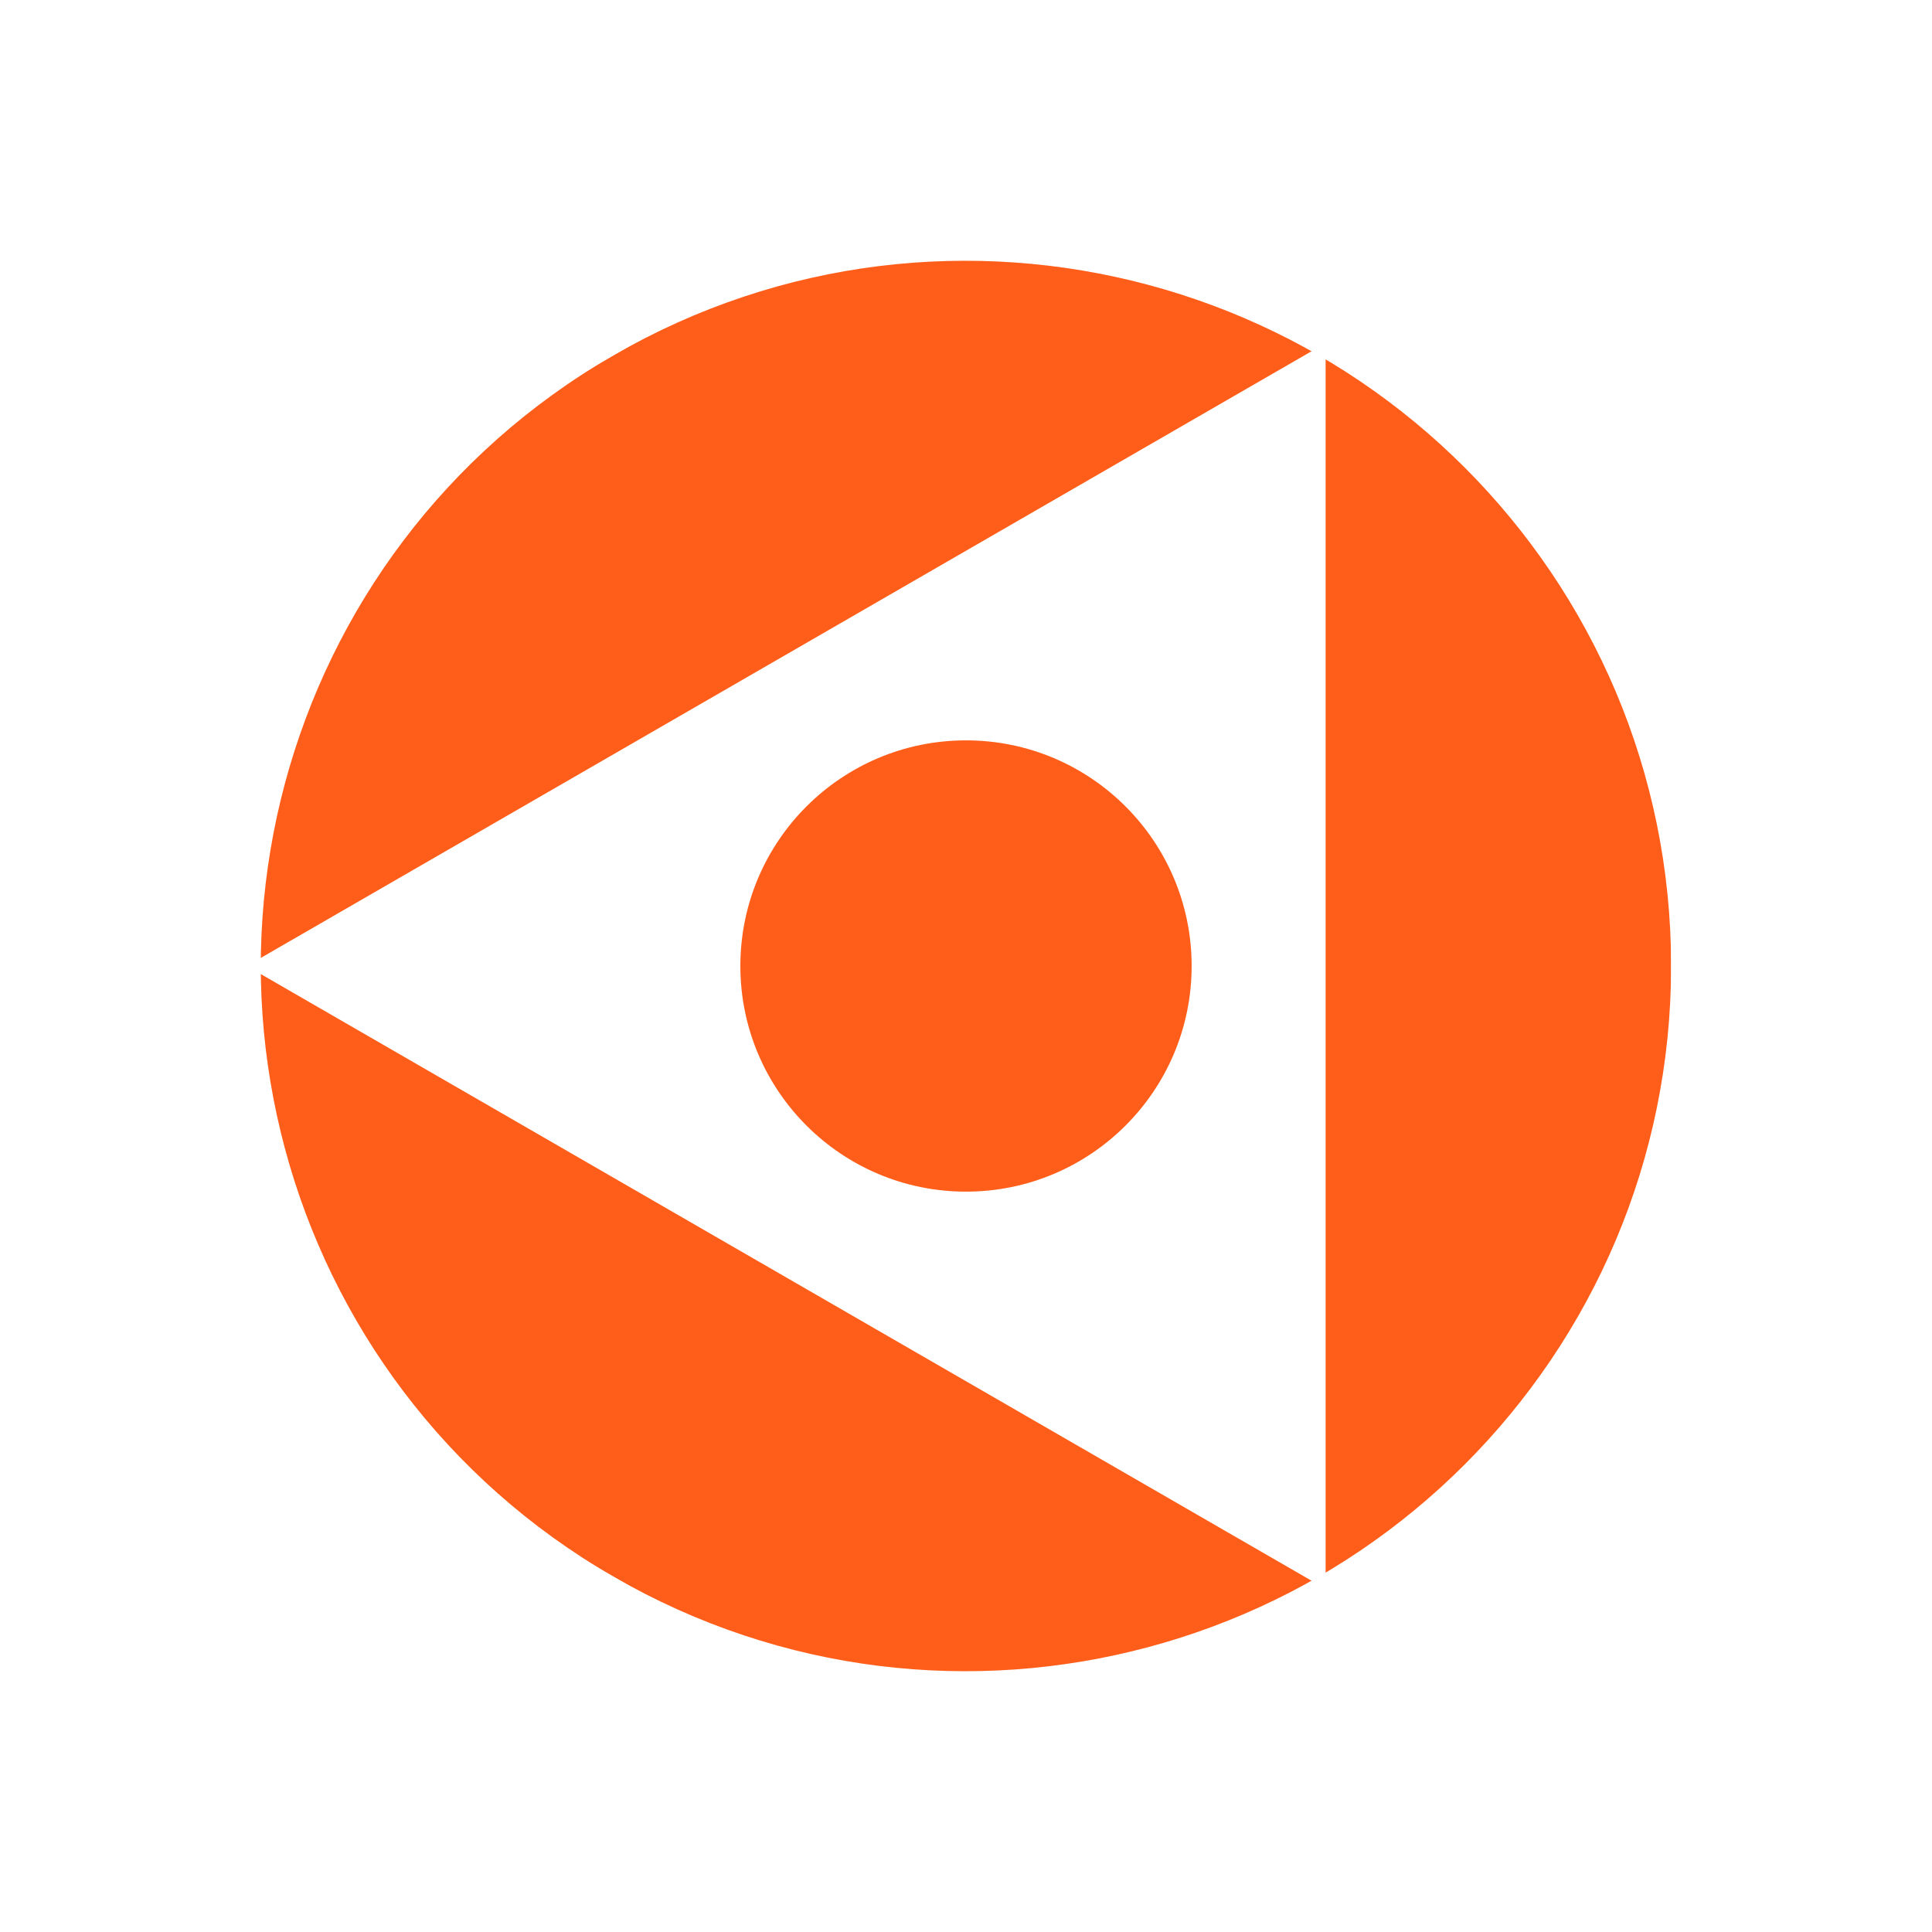
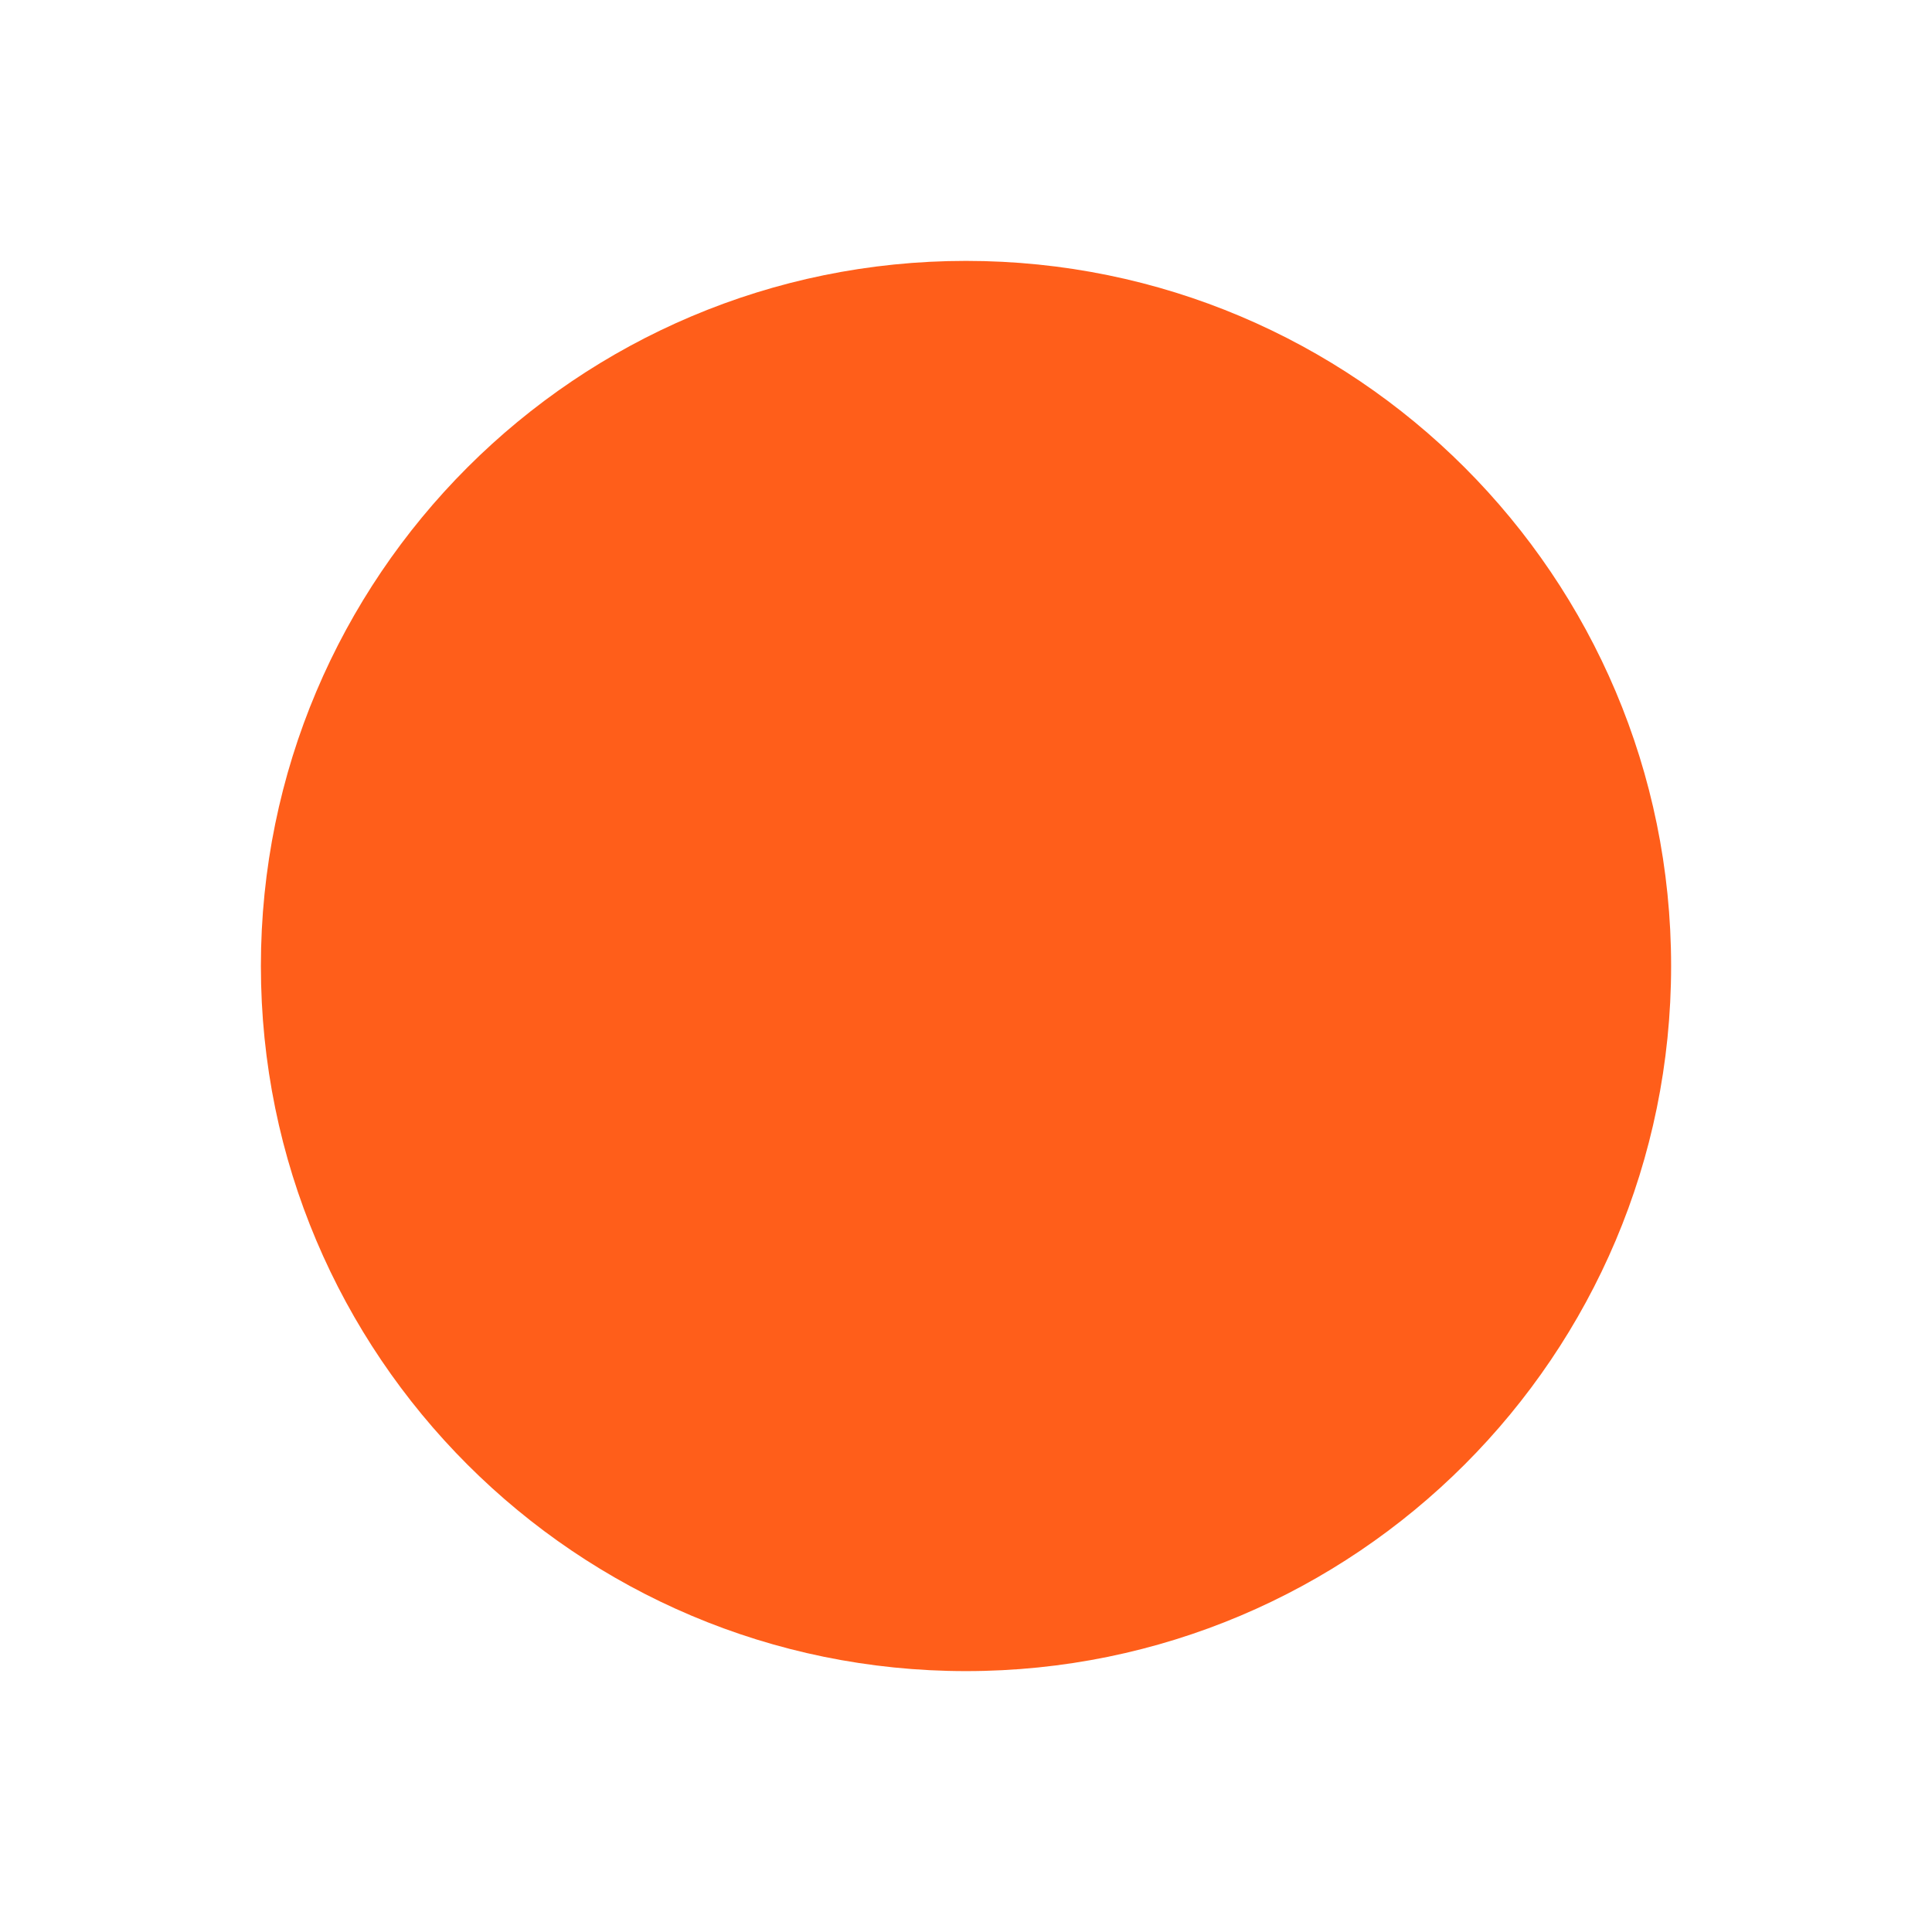
- <svg xmlns="http://www.w3.org/2000/svg" width="274" height="274" fill="none" viewBox="0 0 274 274">
-   <mask id="a" width="176" height="131" x="11" y="137" maskUnits="userSpaceOnUse" style="mask-type:alpha">
-     <path fill="#3D3ACE" d="m186.843 224.666-24.5 42.435-150.688-87 24.5-42.435z" />
-   </mask>
-   <g mask="url(#a)">
-     <circle cx="136.999" cy="136.999" r="100" fill="#FF5E1A" transform="rotate(120 136.999 136.999)" />
-   </g>
-   <mask id="b" width="176" height="131" x="11" y="6" maskUnits="userSpaceOnUse" style="mask-type:alpha">
-     <path fill="#3D3ACE" d="m36.155 136.332-24.5-42.435 150.688-87 24.5 42.435z" />
-   </mask>
-   <g mask="url(#b)">
-     <circle cx="136.999" cy="136.999" r="100" fill="#FF5E1A" transform="rotate(-120 136.999 136.999)" />
-   </g>
-   <circle cx="137" cy="137" r="32" fill="#FF5E1A" />
-   <mask id="c" width="49" height="174" x="188" y="50" maskUnits="userSpaceOnUse" style="mask-type:alpha">
-     <path fill="#3D3ACE" d="M188 50h49v174h-49z" />
-   </mask>
-   <g mask="url(#c)">
-     <circle cx="137" cy="137" r="100" fill="#FF5E1A" />
-   </g>
+ <svg xmlns="http://www.w3.org/2000/svg" width="274" height="274" viewBox="0 0 274 274" fill="none">
+   <circle cx="137" cy="137" r="100" fill="#FF5E1A" />
</svg>
